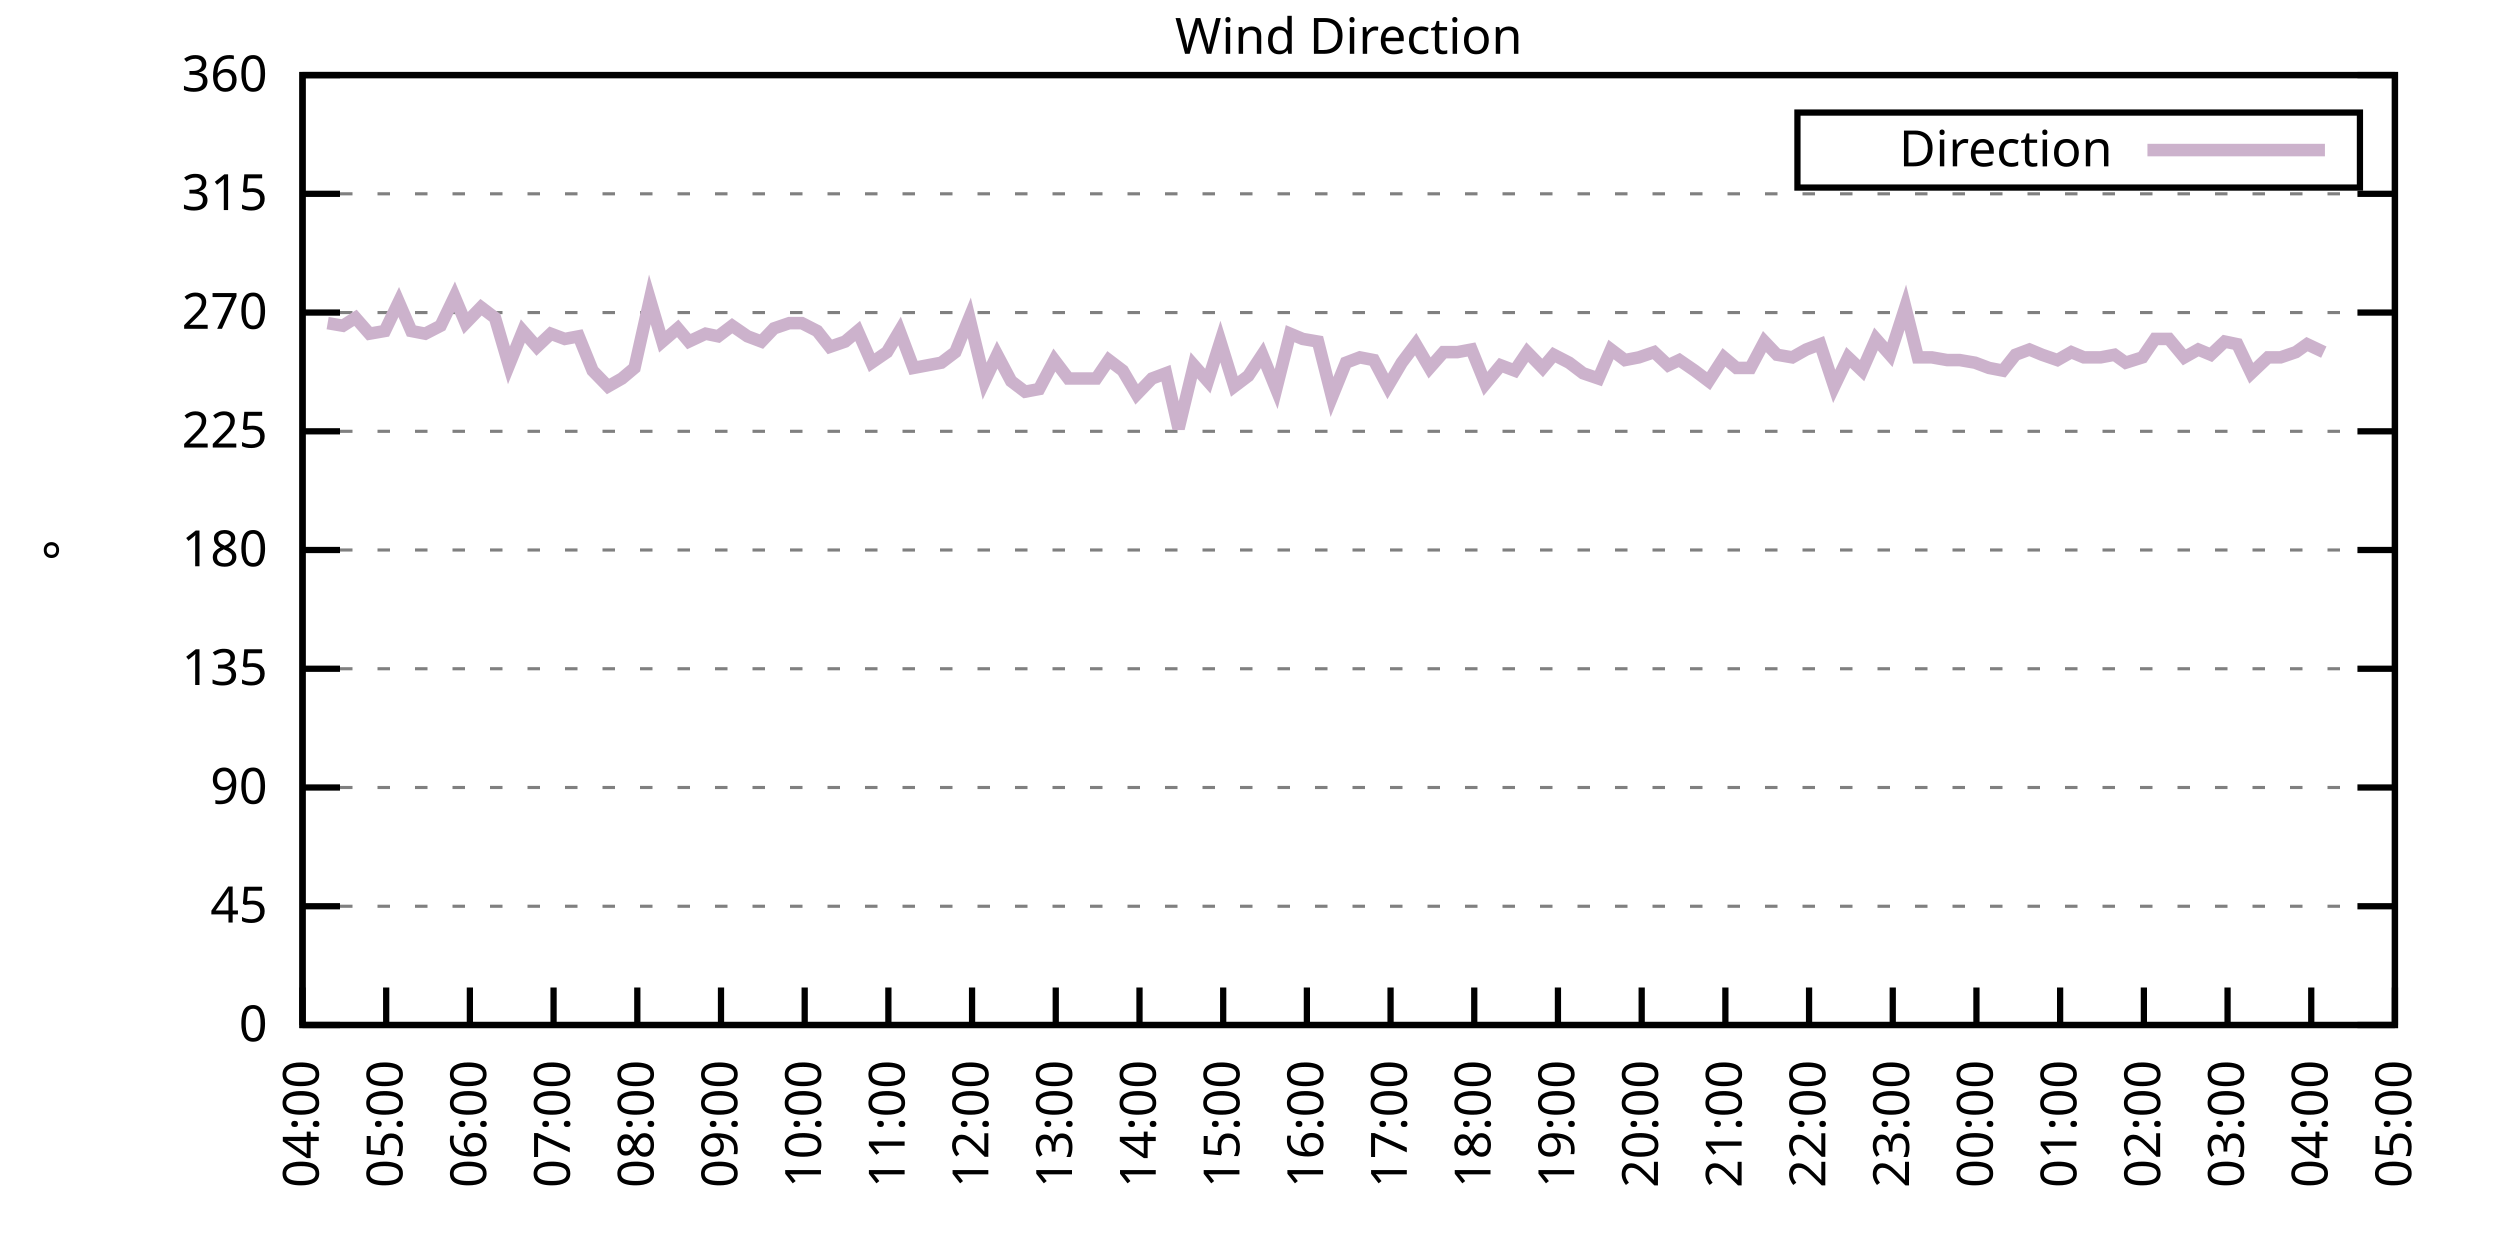
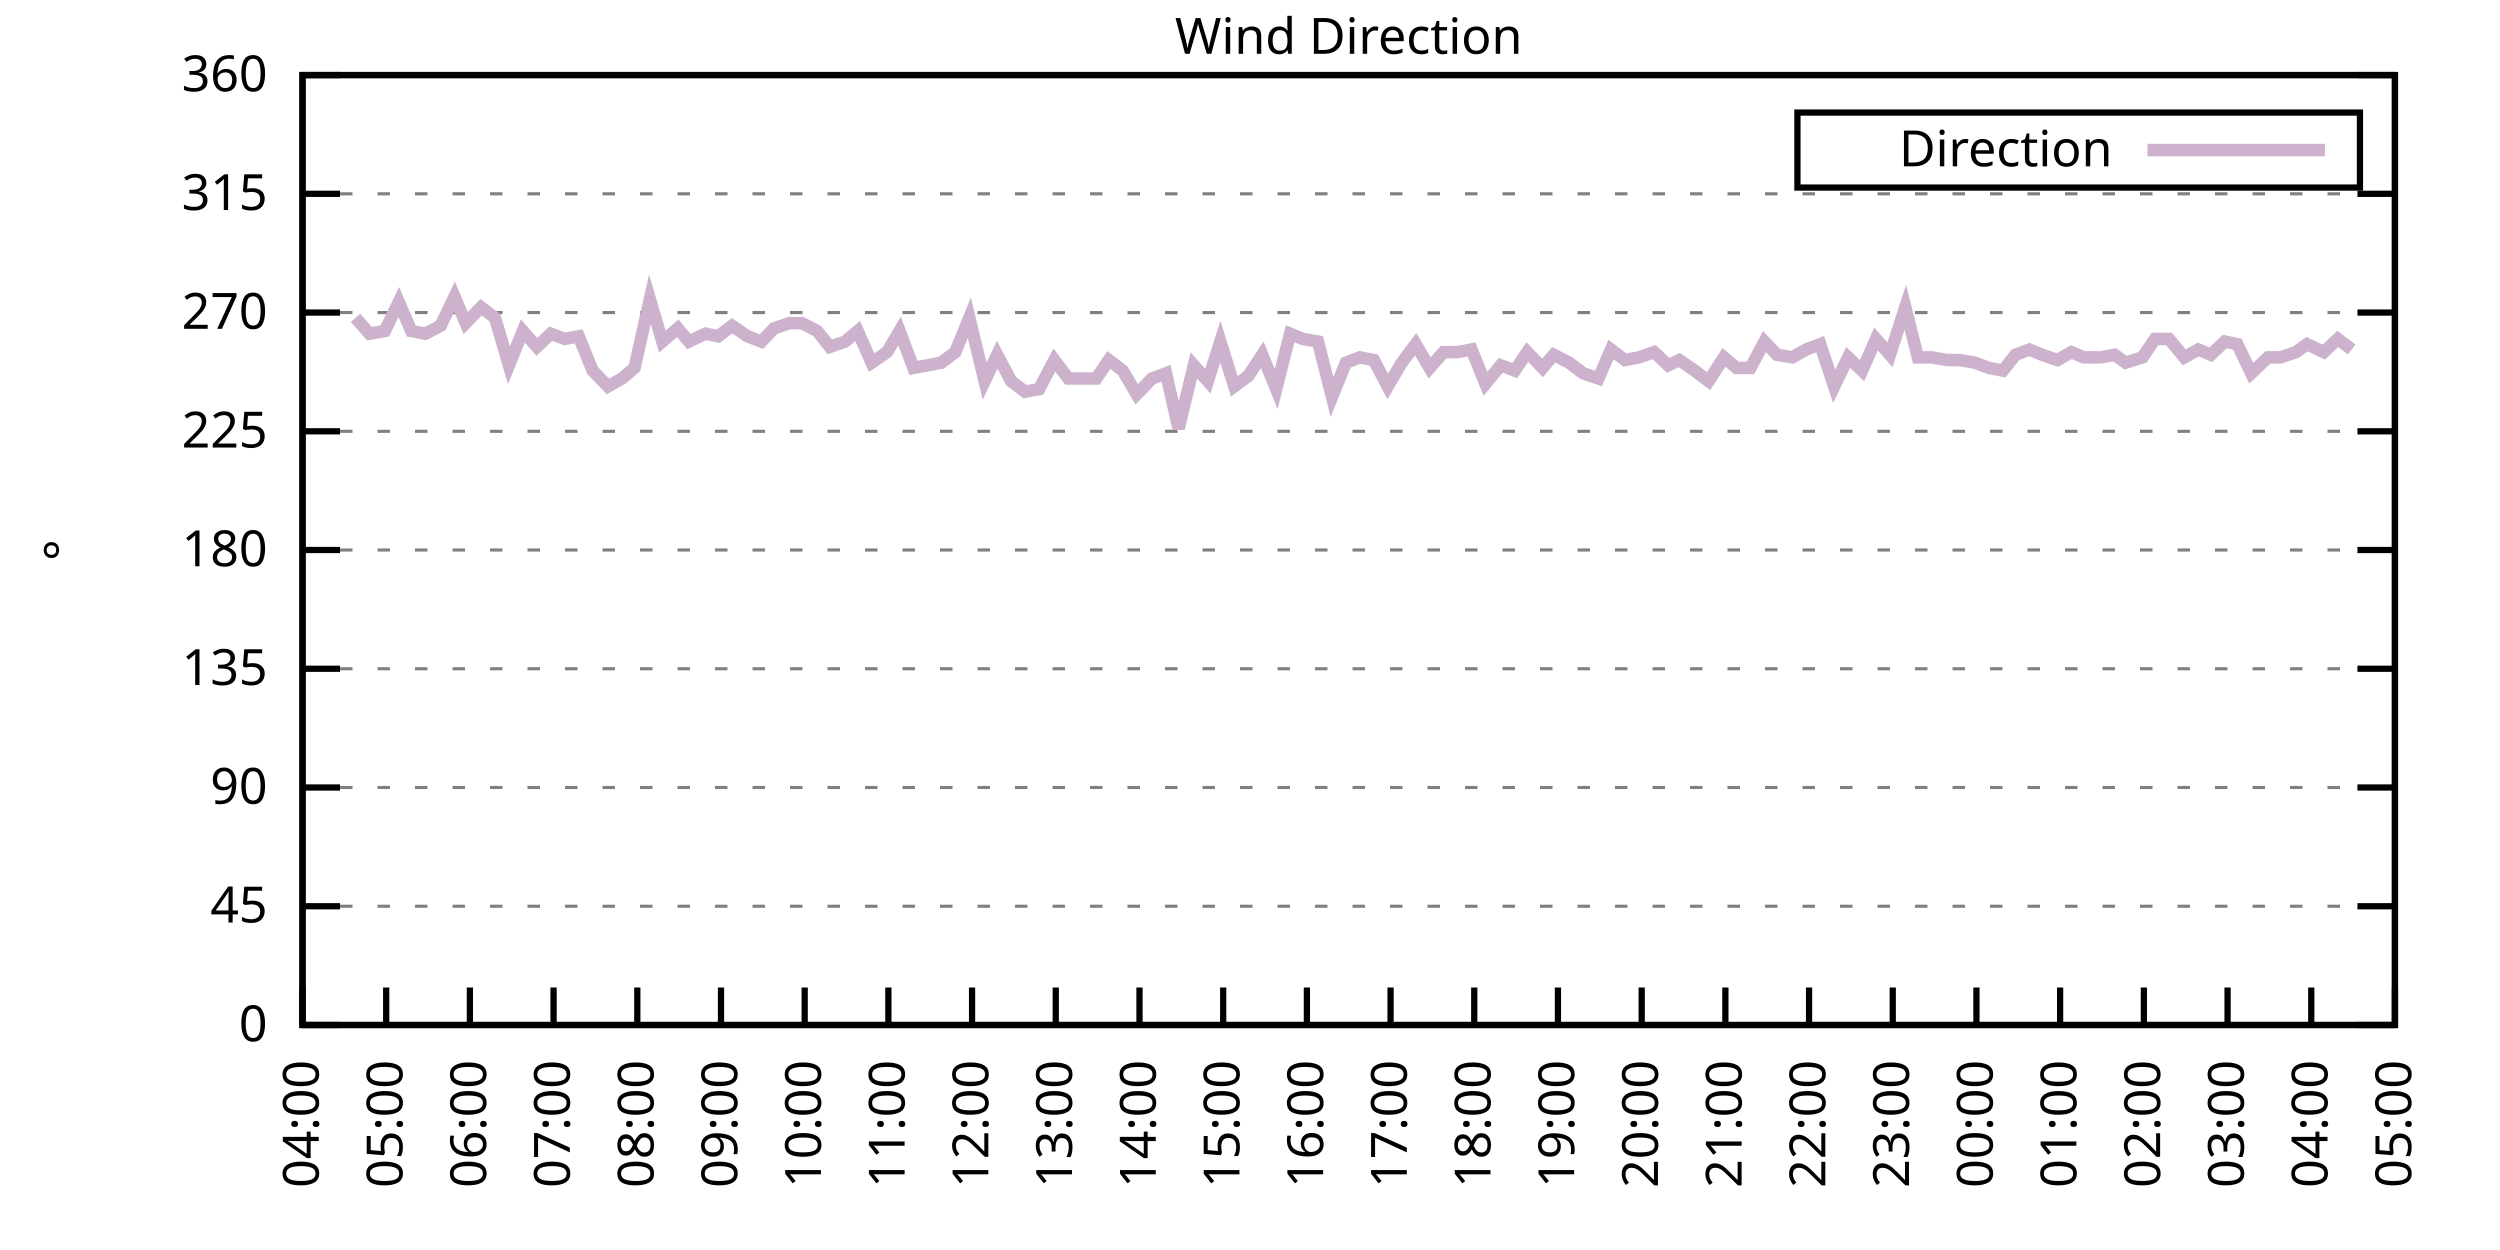
<svg xmlns="http://www.w3.org/2000/svg" xmlns:xlink="http://www.w3.org/1999/xlink" width="400" height="200" viewBox="0 0 400 200">
  <g id="gnuplot_canvas">
    <rect x="0" y="0" width="400" height="200" fill="none" />
    <defs>
      <circle id="gpDot" r="0.5" stroke-width="0.5" stroke="currentColor" />
      <path id="gpPt0" stroke-width="0.333" stroke="currentColor" d="M-1,0 h2 M0,-1 v2" />
      <path id="gpPt1" stroke-width="0.333" stroke="currentColor" d="M-1,-1 L1,1 M1,-1 L-1,1" />
      <path id="gpPt2" stroke-width="0.333" stroke="currentColor" d="M-1,0 L1,0 M0,-1 L0,1 M-1,-1 L1,1 M-1,1 L1,-1" />
      <rect id="gpPt3" stroke-width="0.333" stroke="currentColor" x="-1" y="-1" width="2" height="2" />
      <rect id="gpPt4" stroke-width="0.333" stroke="currentColor" fill="currentColor" x="-1" y="-1" width="2" height="2" />
      <circle id="gpPt5" stroke-width="0.333" stroke="currentColor" cx="0" cy="0" r="1" />
      <use xlink:href="#gpPt5" id="gpPt6" fill="currentColor" stroke="none" />
      <path id="gpPt7" stroke-width="0.333" stroke="currentColor" d="M0,-1.33 L-1.33,0.67 L1.33,0.67 z" />
      <use xlink:href="#gpPt7" id="gpPt8" fill="currentColor" stroke="none" />
      <use xlink:href="#gpPt7" id="gpPt9" stroke="currentColor" transform="rotate(180)" />
      <use xlink:href="#gpPt9" id="gpPt10" fill="currentColor" stroke="none" />
      <use xlink:href="#gpPt3" id="gpPt11" stroke="currentColor" transform="rotate(45)" />
      <use xlink:href="#gpPt11" id="gpPt12" fill="currentColor" stroke="none" />
      <path id="gpPt13" stroke-width="0.333" stroke="currentColor" d="M0,1.330 L1.265,0.411 L0.782,-1.067 L-0.782,-1.076 L-1.265,0.411 z" />
      <use xlink:href="#gpPt13" id="gpPt14" fill="currentColor" stroke="none" />
      <filter id="textbox" filterUnits="objectBoundingBox" x="0" y="0" height="1" width="1">
        <feFlood flood-color="white" flood-opacity="1" result="bgnd" />
        <feComposite in="SourceGraphic" in2="bgnd" operator="atop" />
      </filter>
      <filter id="greybox" filterUnits="objectBoundingBox" x="0" y="0" height="1" width="1">
        <feFlood flood-color="lightgrey" flood-opacity="1" result="grey" />
        <feComposite in="SourceGraphic" in2="grey" operator="atop" />
      </filter>
    </defs>
    <g fill="none" color="white" stroke="currentColor" stroke-width="1.00" stroke-linecap="butt" stroke-linejoin="miter">
</g>
    <g fill="none" color="black" stroke="currentColor" stroke-width="1.00" stroke-linecap="butt" stroke-linejoin="miter">
      <g stroke="none" shape-rendering="crispEdges">
        <polygon fill="rgb(255, 255, 255)" points="48.40,164.00 383.18,164.00 383.18,12.02 48.40,12.02 " />
      </g>
    </g>
    <g fill="none" color="black" stroke="currentColor" stroke-width="1.00" stroke-linecap="butt" stroke-linejoin="miter">
</g>
    <g fill="none" color="black" stroke="black" stroke-width="0.50" stroke-linecap="butt" stroke-linejoin="miter">
</g>
    <g fill="none" color="gray" stroke="currentColor" stroke-width="0.50" stroke-linecap="butt" stroke-linejoin="miter">
      <path stroke="gray" stroke-dasharray="2,4" class="gridline" d="M48.40,164.00 L383.19,164.00  " />
    </g>
    <g fill="none" color="gray" stroke="gray" stroke-width="1.00" stroke-linecap="butt" stroke-linejoin="miter">
</g>
    <g fill="none" color="black" stroke="currentColor" stroke-width="1.00" stroke-linecap="butt" stroke-linejoin="miter">
      <path stroke="black" d="M48.40,164.00 L54.40,164.00 M383.19,164.00 L377.19,164.00  " />
      <g transform="translate(42.80,166.60)" stroke="none" fill="black" font-family="Sans" font-size="8.00" text-anchor="end">
        <text>
          <tspan font-family="Sans"> 0</tspan>
        </text>
      </g>
    </g>
    <g fill="none" color="black" stroke="currentColor" stroke-width="1.00" stroke-linecap="butt" stroke-linejoin="miter">
</g>
    <g fill="none" color="black" stroke="black" stroke-width="0.50" stroke-linecap="butt" stroke-linejoin="miter">
</g>
    <g fill="none" color="gray" stroke="currentColor" stroke-width="0.50" stroke-linecap="butt" stroke-linejoin="miter">
      <path stroke="gray" stroke-dasharray="2,4" class="gridline" d="M48.40,145.00 L383.19,145.00  " />
    </g>
    <g fill="none" color="gray" stroke="gray" stroke-width="1.00" stroke-linecap="butt" stroke-linejoin="miter">
</g>
    <g fill="none" color="black" stroke="currentColor" stroke-width="1.00" stroke-linecap="butt" stroke-linejoin="miter">
      <path stroke="black" d="M48.40,145.00 L54.40,145.00 M383.19,145.00 L377.19,145.00  " />
      <g transform="translate(42.80,147.60)" stroke="none" fill="black" font-family="Sans" font-size="8.00" text-anchor="end">
        <text>
          <tspan font-family="Sans"> 45</tspan>
        </text>
      </g>
    </g>
    <g fill="none" color="black" stroke="currentColor" stroke-width="1.00" stroke-linecap="butt" stroke-linejoin="miter">
</g>
    <g fill="none" color="black" stroke="black" stroke-width="0.50" stroke-linecap="butt" stroke-linejoin="miter">
</g>
    <g fill="none" color="gray" stroke="currentColor" stroke-width="0.50" stroke-linecap="butt" stroke-linejoin="miter">
      <path stroke="gray" stroke-dasharray="2,4" class="gridline" d="M48.40,126.00 L383.19,126.00  " />
    </g>
    <g fill="none" color="gray" stroke="gray" stroke-width="1.00" stroke-linecap="butt" stroke-linejoin="miter">
</g>
    <g fill="none" color="black" stroke="currentColor" stroke-width="1.00" stroke-linecap="butt" stroke-linejoin="miter">
      <path stroke="black" d="M48.40,126.00 L54.40,126.00 M383.19,126.00 L377.19,126.00  " />
      <g transform="translate(42.80,128.60)" stroke="none" fill="black" font-family="Sans" font-size="8.00" text-anchor="end">
        <text>
          <tspan font-family="Sans"> 90</tspan>
        </text>
      </g>
    </g>
    <g fill="none" color="black" stroke="currentColor" stroke-width="1.00" stroke-linecap="butt" stroke-linejoin="miter">
</g>
    <g fill="none" color="black" stroke="black" stroke-width="0.50" stroke-linecap="butt" stroke-linejoin="miter">
</g>
    <g fill="none" color="gray" stroke="currentColor" stroke-width="0.50" stroke-linecap="butt" stroke-linejoin="miter">
      <path stroke="gray" stroke-dasharray="2,4" class="gridline" d="M48.40,107.00 L383.19,107.00  " />
    </g>
    <g fill="none" color="gray" stroke="gray" stroke-width="1.00" stroke-linecap="butt" stroke-linejoin="miter">
</g>
    <g fill="none" color="black" stroke="currentColor" stroke-width="1.00" stroke-linecap="butt" stroke-linejoin="miter">
      <path stroke="black" d="M48.40,107.00 L54.40,107.00 M383.19,107.00 L377.19,107.00  " />
      <g transform="translate(42.80,109.60)" stroke="none" fill="black" font-family="Sans" font-size="8.00" text-anchor="end">
        <text>
          <tspan font-family="Sans"> 135</tspan>
        </text>
      </g>
    </g>
    <g fill="none" color="black" stroke="currentColor" stroke-width="1.00" stroke-linecap="butt" stroke-linejoin="miter">
</g>
    <g fill="none" color="black" stroke="black" stroke-width="0.50" stroke-linecap="butt" stroke-linejoin="miter">
</g>
    <g fill="none" color="gray" stroke="currentColor" stroke-width="0.50" stroke-linecap="butt" stroke-linejoin="miter">
      <path stroke="gray" stroke-dasharray="2,4" class="gridline" d="M48.40,88.00 L383.19,88.00  " />
    </g>
    <g fill="none" color="gray" stroke="gray" stroke-width="1.00" stroke-linecap="butt" stroke-linejoin="miter">
</g>
    <g fill="none" color="black" stroke="currentColor" stroke-width="1.00" stroke-linecap="butt" stroke-linejoin="miter">
      <path stroke="black" d="M48.40,88.00 L54.40,88.00 M383.19,88.00 L377.19,88.00  " />
      <g transform="translate(42.80,90.60)" stroke="none" fill="black" font-family="Sans" font-size="8.00" text-anchor="end">
        <text>
          <tspan font-family="Sans"> 180</tspan>
        </text>
      </g>
    </g>
    <g fill="none" color="black" stroke="currentColor" stroke-width="1.00" stroke-linecap="butt" stroke-linejoin="miter">
</g>
    <g fill="none" color="black" stroke="black" stroke-width="0.50" stroke-linecap="butt" stroke-linejoin="miter">
</g>
    <g fill="none" color="gray" stroke="currentColor" stroke-width="0.50" stroke-linecap="butt" stroke-linejoin="miter">
      <path stroke="gray" stroke-dasharray="2,4" class="gridline" d="M48.40,69.01 L383.19,69.01  " />
    </g>
    <g fill="none" color="gray" stroke="gray" stroke-width="1.00" stroke-linecap="butt" stroke-linejoin="miter">
</g>
    <g fill="none" color="black" stroke="currentColor" stroke-width="1.00" stroke-linecap="butt" stroke-linejoin="miter">
      <path stroke="black" d="M48.40,69.01 L54.40,69.01 M383.19,69.01 L377.19,69.01  " />
      <g transform="translate(42.80,71.61)" stroke="none" fill="black" font-family="Sans" font-size="8.00" text-anchor="end">
        <text>
          <tspan font-family="Sans"> 225</tspan>
        </text>
      </g>
    </g>
    <g fill="none" color="black" stroke="currentColor" stroke-width="1.00" stroke-linecap="butt" stroke-linejoin="miter">
</g>
    <g fill="none" color="black" stroke="black" stroke-width="0.50" stroke-linecap="butt" stroke-linejoin="miter">
</g>
    <g fill="none" color="gray" stroke="currentColor" stroke-width="0.50" stroke-linecap="butt" stroke-linejoin="miter">
      <path stroke="gray" stroke-dasharray="2,4" class="gridline" d="M48.40,50.01 L383.19,50.01  " />
    </g>
    <g fill="none" color="gray" stroke="gray" stroke-width="1.00" stroke-linecap="butt" stroke-linejoin="miter">
</g>
    <g fill="none" color="black" stroke="currentColor" stroke-width="1.00" stroke-linecap="butt" stroke-linejoin="miter">
      <path stroke="black" d="M48.40,50.01 L54.40,50.01 M383.19,50.01 L377.19,50.01  " />
      <g transform="translate(42.80,52.61)" stroke="none" fill="black" font-family="Sans" font-size="8.00" text-anchor="end">
        <text>
          <tspan font-family="Sans"> 270</tspan>
        </text>
      </g>
    </g>
    <g fill="none" color="black" stroke="currentColor" stroke-width="1.00" stroke-linecap="butt" stroke-linejoin="miter">
</g>
    <g fill="none" color="black" stroke="black" stroke-width="0.50" stroke-linecap="butt" stroke-linejoin="miter">
</g>
    <g fill="none" color="gray" stroke="currentColor" stroke-width="0.50" stroke-linecap="butt" stroke-linejoin="miter">
      <path stroke="gray" stroke-dasharray="2,4" class="gridline" d="M48.40,31.01 L383.19,31.01  " />
    </g>
    <g fill="none" color="gray" stroke="gray" stroke-width="1.00" stroke-linecap="butt" stroke-linejoin="miter">
</g>
    <g fill="none" color="black" stroke="currentColor" stroke-width="1.00" stroke-linecap="butt" stroke-linejoin="miter">
      <path stroke="black" d="M48.40,31.01 L54.40,31.01 M383.19,31.01 L377.19,31.01  " />
      <g transform="translate(42.80,33.61)" stroke="none" fill="black" font-family="Sans" font-size="8.00" text-anchor="end">
        <text>
          <tspan font-family="Sans"> 315</tspan>
        </text>
      </g>
    </g>
    <g fill="none" color="black" stroke="currentColor" stroke-width="1.00" stroke-linecap="butt" stroke-linejoin="miter">
</g>
    <g fill="none" color="black" stroke="black" stroke-width="0.50" stroke-linecap="butt" stroke-linejoin="miter">
</g>
    <g fill="none" color="gray" stroke="currentColor" stroke-width="0.50" stroke-linecap="butt" stroke-linejoin="miter">
      <path stroke="gray" stroke-dasharray="2,4" class="gridline" d="M48.40,12.01 L383.19,12.01  " />
    </g>
    <g fill="none" color="gray" stroke="gray" stroke-width="1.00" stroke-linecap="butt" stroke-linejoin="miter">
</g>
    <g fill="none" color="black" stroke="currentColor" stroke-width="1.00" stroke-linecap="butt" stroke-linejoin="miter">
      <path stroke="black" d="M48.40,12.01 L54.40,12.01 M383.19,12.01 L377.19,12.01  " />
      <g transform="translate(42.80,14.61)" stroke="none" fill="black" font-family="Sans" font-size="8.00" text-anchor="end">
        <text>
          <tspan font-family="Sans"> 360</tspan>
        </text>
      </g>
    </g>
    <g fill="none" color="black" stroke="currentColor" stroke-width="1.00" stroke-linecap="butt" stroke-linejoin="miter">
      <path stroke="black" d="M48.40,164.00 L48.40,158.00  " />
      <g transform="translate(51.00,169.60) rotate(270.00)" stroke="none" fill="black" font-family="Sans" font-size="8.00" text-anchor="end">
        <text>
          <tspan font-family="Sans">04:00</tspan>
        </text>
      </g>
    </g>
    <g fill="none" color="black" stroke="currentColor" stroke-width="1.00" stroke-linecap="butt" stroke-linejoin="miter">
      <path stroke="black" d="M61.79,164.00 L61.79,158.00  " />
      <g transform="translate(64.39,169.60) rotate(270.00)" stroke="none" fill="black" font-family="Sans" font-size="8.00" text-anchor="end">
        <text>
          <tspan font-family="Sans">05:00</tspan>
        </text>
      </g>
    </g>
    <g fill="none" color="black" stroke="currentColor" stroke-width="1.00" stroke-linecap="butt" stroke-linejoin="miter">
      <path stroke="black" d="M75.18,164.00 L75.18,158.00  " />
      <g transform="translate(77.78,169.60) rotate(270.00)" stroke="none" fill="black" font-family="Sans" font-size="8.00" text-anchor="end">
        <text>
          <tspan font-family="Sans">06:00</tspan>
        </text>
      </g>
    </g>
    <g fill="none" color="black" stroke="currentColor" stroke-width="1.00" stroke-linecap="butt" stroke-linejoin="miter">
      <path stroke="black" d="M88.57,164.00 L88.57,158.00  " />
      <g transform="translate(91.17,169.60) rotate(270.00)" stroke="none" fill="black" font-family="Sans" font-size="8.00" text-anchor="end">
        <text>
          <tspan font-family="Sans">07:00</tspan>
        </text>
      </g>
    </g>
    <g fill="none" color="black" stroke="currentColor" stroke-width="1.00" stroke-linecap="butt" stroke-linejoin="miter">
      <path stroke="black" d="M101.97,164.00 L101.97,158.00  " />
      <g transform="translate(104.57,169.60) rotate(270.00)" stroke="none" fill="black" font-family="Sans" font-size="8.00" text-anchor="end">
        <text>
          <tspan font-family="Sans">08:00</tspan>
        </text>
      </g>
    </g>
    <g fill="none" color="black" stroke="currentColor" stroke-width="1.00" stroke-linecap="butt" stroke-linejoin="miter">
      <path stroke="black" d="M115.36,164.00 L115.36,158.00  " />
      <g transform="translate(117.96,169.60) rotate(270.00)" stroke="none" fill="black" font-family="Sans" font-size="8.00" text-anchor="end">
        <text>
          <tspan font-family="Sans">09:00</tspan>
        </text>
      </g>
    </g>
    <g fill="none" color="black" stroke="currentColor" stroke-width="1.00" stroke-linecap="butt" stroke-linejoin="miter">
      <path stroke="black" d="M128.75,164.00 L128.75,158.00  " />
      <g transform="translate(131.35,169.60) rotate(270.00)" stroke="none" fill="black" font-family="Sans" font-size="8.00" text-anchor="end">
        <text>
          <tspan font-family="Sans">10:00</tspan>
        </text>
      </g>
    </g>
    <g fill="none" color="black" stroke="currentColor" stroke-width="1.00" stroke-linecap="butt" stroke-linejoin="miter">
      <path stroke="black" d="M142.14,164.00 L142.14,158.00  " />
      <g transform="translate(144.74,169.60) rotate(270.00)" stroke="none" fill="black" font-family="Sans" font-size="8.00" text-anchor="end">
        <text>
          <tspan font-family="Sans">11:00</tspan>
        </text>
      </g>
    </g>
    <g fill="none" color="black" stroke="currentColor" stroke-width="1.00" stroke-linecap="butt" stroke-linejoin="miter">
      <path stroke="black" d="M155.53,164.00 L155.53,158.00  " />
      <g transform="translate(158.13,169.60) rotate(270.00)" stroke="none" fill="black" font-family="Sans" font-size="8.00" text-anchor="end">
        <text>
          <tspan font-family="Sans">12:00</tspan>
        </text>
      </g>
    </g>
    <g fill="none" color="black" stroke="currentColor" stroke-width="1.00" stroke-linecap="butt" stroke-linejoin="miter">
      <path stroke="black" d="M168.92,164.00 L168.92,158.00  " />
      <g transform="translate(171.52,169.60) rotate(270.00)" stroke="none" fill="black" font-family="Sans" font-size="8.00" text-anchor="end">
        <text>
          <tspan font-family="Sans">13:00</tspan>
        </text>
      </g>
    </g>
    <g fill="none" color="black" stroke="currentColor" stroke-width="1.00" stroke-linecap="butt" stroke-linejoin="miter">
      <path stroke="black" d="M182.32,164.00 L182.32,158.00  " />
      <g transform="translate(184.92,169.60) rotate(270.00)" stroke="none" fill="black" font-family="Sans" font-size="8.00" text-anchor="end">
        <text>
          <tspan font-family="Sans">14:00</tspan>
        </text>
      </g>
    </g>
    <g fill="none" color="black" stroke="currentColor" stroke-width="1.00" stroke-linecap="butt" stroke-linejoin="miter">
      <path stroke="black" d="M195.71,164.00 L195.71,158.00  " />
      <g transform="translate(198.31,169.60) rotate(270.00)" stroke="none" fill="black" font-family="Sans" font-size="8.00" text-anchor="end">
        <text>
          <tspan font-family="Sans">15:00</tspan>
        </text>
      </g>
    </g>
    <g fill="none" color="black" stroke="currentColor" stroke-width="1.00" stroke-linecap="butt" stroke-linejoin="miter">
      <path stroke="black" d="M209.10,164.00 L209.10,158.00  " />
      <g transform="translate(211.70,169.60) rotate(270.00)" stroke="none" fill="black" font-family="Sans" font-size="8.00" text-anchor="end">
        <text>
          <tspan font-family="Sans">16:00</tspan>
        </text>
      </g>
    </g>
    <g fill="none" color="black" stroke="currentColor" stroke-width="1.00" stroke-linecap="butt" stroke-linejoin="miter">
      <path stroke="black" d="M222.49,164.00 L222.49,158.00  " />
      <g transform="translate(225.09,169.60) rotate(270.00)" stroke="none" fill="black" font-family="Sans" font-size="8.00" text-anchor="end">
        <text>
          <tspan font-family="Sans">17:00</tspan>
        </text>
      </g>
    </g>
    <g fill="none" color="black" stroke="currentColor" stroke-width="1.00" stroke-linecap="butt" stroke-linejoin="miter">
      <path stroke="black" d="M235.88,164.00 L235.88,158.00  " />
      <g transform="translate(238.48,169.60) rotate(270.00)" stroke="none" fill="black" font-family="Sans" font-size="8.00" text-anchor="end">
        <text>
          <tspan font-family="Sans">18:00</tspan>
        </text>
      </g>
    </g>
    <g fill="none" color="black" stroke="currentColor" stroke-width="1.00" stroke-linecap="butt" stroke-linejoin="miter">
      <path stroke="black" d="M249.27,164.00 L249.27,158.00  " />
      <g transform="translate(251.87,169.60) rotate(270.00)" stroke="none" fill="black" font-family="Sans" font-size="8.00" text-anchor="end">
        <text>
          <tspan font-family="Sans">19:00</tspan>
        </text>
      </g>
    </g>
    <g fill="none" color="black" stroke="currentColor" stroke-width="1.00" stroke-linecap="butt" stroke-linejoin="miter">
      <path stroke="black" d="M262.67,164.00 L262.67,158.00  " />
      <g transform="translate(265.27,169.60) rotate(270.00)" stroke="none" fill="black" font-family="Sans" font-size="8.00" text-anchor="end">
        <text>
          <tspan font-family="Sans">20:00</tspan>
        </text>
      </g>
    </g>
    <g fill="none" color="black" stroke="currentColor" stroke-width="1.00" stroke-linecap="butt" stroke-linejoin="miter">
      <path stroke="black" d="M276.06,164.00 L276.06,158.00  " />
      <g transform="translate(278.66,169.60) rotate(270.00)" stroke="none" fill="black" font-family="Sans" font-size="8.00" text-anchor="end">
        <text>
          <tspan font-family="Sans">21:00</tspan>
        </text>
      </g>
    </g>
    <g fill="none" color="black" stroke="currentColor" stroke-width="1.00" stroke-linecap="butt" stroke-linejoin="miter">
      <path stroke="black" d="M289.45,164.00 L289.45,158.00  " />
      <g transform="translate(292.05,169.60) rotate(270.00)" stroke="none" fill="black" font-family="Sans" font-size="8.00" text-anchor="end">
        <text>
          <tspan font-family="Sans">22:00</tspan>
        </text>
      </g>
    </g>
    <g fill="none" color="black" stroke="currentColor" stroke-width="1.00" stroke-linecap="butt" stroke-linejoin="miter">
      <path stroke="black" d="M302.84,164.00 L302.84,158.00  " />
      <g transform="translate(305.44,169.60) rotate(270.00)" stroke="none" fill="black" font-family="Sans" font-size="8.00" text-anchor="end">
        <text>
          <tspan font-family="Sans">23:00</tspan>
        </text>
      </g>
    </g>
    <g fill="none" color="black" stroke="currentColor" stroke-width="1.00" stroke-linecap="butt" stroke-linejoin="miter">
      <path stroke="black" d="M316.23,164.00 L316.23,158.00  " />
      <g transform="translate(318.83,169.60) rotate(270.00)" stroke="none" fill="black" font-family="Sans" font-size="8.00" text-anchor="end">
        <text>
          <tspan font-family="Sans">00:00</tspan>
        </text>
      </g>
    </g>
    <g fill="none" color="black" stroke="currentColor" stroke-width="1.00" stroke-linecap="butt" stroke-linejoin="miter">
      <path stroke="black" d="M329.62,164.00 L329.62,158.00  " />
      <g transform="translate(332.22,169.60) rotate(270.00)" stroke="none" fill="black" font-family="Sans" font-size="8.00" text-anchor="end">
        <text>
          <tspan font-family="Sans">01:00</tspan>
        </text>
      </g>
    </g>
    <g fill="none" color="black" stroke="currentColor" stroke-width="1.00" stroke-linecap="butt" stroke-linejoin="miter">
      <path stroke="black" d="M343.02,164.00 L343.02,158.00  " />
      <g transform="translate(345.62,169.60) rotate(270.00)" stroke="none" fill="black" font-family="Sans" font-size="8.00" text-anchor="end">
        <text>
          <tspan font-family="Sans">02:00</tspan>
        </text>
      </g>
    </g>
    <g fill="none" color="black" stroke="currentColor" stroke-width="1.00" stroke-linecap="butt" stroke-linejoin="miter">
      <path stroke="black" d="M356.41,164.00 L356.41,158.00  " />
      <g transform="translate(359.01,169.60) rotate(270.00)" stroke="none" fill="black" font-family="Sans" font-size="8.00" text-anchor="end">
        <text>
          <tspan font-family="Sans">03:00</tspan>
        </text>
      </g>
    </g>
    <g fill="none" color="black" stroke="currentColor" stroke-width="1.00" stroke-linecap="butt" stroke-linejoin="miter">
      <path stroke="black" d="M369.80,164.00 L369.80,158.00  " />
      <g transform="translate(372.40,169.60) rotate(270.00)" stroke="none" fill="black" font-family="Sans" font-size="8.00" text-anchor="end">
        <text>
          <tspan font-family="Sans">04:00</tspan>
        </text>
      </g>
    </g>
    <g fill="none" color="black" stroke="currentColor" stroke-width="1.00" stroke-linecap="butt" stroke-linejoin="miter">
      <path stroke="black" d="M383.19,164.00 L383.19,158.00  " />
      <g transform="translate(385.79,169.60) rotate(270.00)" stroke="none" fill="black" font-family="Sans" font-size="8.00" text-anchor="end">
        <text>
          <tspan font-family="Sans">05:00</tspan>
        </text>
      </g>
    </g>
    <g fill="none" color="black" stroke="currentColor" stroke-width="1.00" stroke-linecap="butt" stroke-linejoin="miter">
</g>
    <g fill="none" color="black" stroke="currentColor" stroke-width="1.00" stroke-linecap="butt" stroke-linejoin="miter">
      <path stroke="black" d="M48.40,12.01 L48.40,164.00 L383.19,164.00 L383.19,12.01 L48.40,12.01 Z  " />
    </g>
    <g fill="none" color="black" stroke="currentColor" stroke-width="1.00" stroke-linecap="butt" stroke-linejoin="miter">
</g>
    <g fill="none" color="black" stroke="currentColor" stroke-width="1.00" stroke-linecap="butt" stroke-linejoin="miter">
      <path stroke="black" d="M287.59,30.01 L287.59,18.01 L377.59,18.01 L377.59,30.01 L287.59,30.01 Z  " />
    </g>
    <g id="Wind_direction_plot_1">
      <g fill="none" color="white" stroke="black" stroke-width="2.00" stroke-linecap="butt" stroke-linejoin="miter">
</g>
      <g fill="none" color="black" stroke="currentColor" stroke-width="2.00" stroke-linecap="butt" stroke-linejoin="miter">
        <g transform="translate(337.99,26.61)" stroke="none" fill="black" font-family="Sans" font-size="8.00" text-anchor="end">
          <text>
            <tspan font-family="Sans">Direction</tspan>
          </text>
        </g>
      </g>
      <g fill="none" color="black" stroke="currentColor" stroke-width="2.00" stroke-linecap="butt" stroke-linejoin="miter">
-         <path stroke="rgb(204, 178, 204)" d="M343.59,24.01 L371.99,24.01 M52.42,51.70 L54.87,52.12 L56.88,50.85 L59.11,53.39 L61.57,52.96 L63.80,48.32   L65.81,52.96 L68.04,53.39 L70.50,52.12 L72.73,47.47 L74.51,51.70 L76.97,49.16 L79.20,50.85 L81.43,58.45   L83.66,52.96 L85.90,55.50 L88.13,53.39 L90.36,54.23 L92.59,53.81 L94.82,59.30 L97.28,61.83 L99.51,60.56   L101.52,58.87 L103.98,47.90 L105.98,54.65 L108.44,52.54 L110.22,54.65 L112.90,53.39 L114.91,53.81 L117.14,52.12   L119.60,53.81 L121.83,54.65 L123.84,52.54 L126.29,51.70 L128.30,51.70 L130.76,52.96 L132.77,55.50 L135.22,54.65   L137.23,52.96 L139.46,58.03 L141.92,56.34 L143.93,52.96 L146.16,58.87 L148.39,58.45 L150.62,58.03 L152.85,56.34   L155.09,50.85 L157.54,60.98 L159.55,56.76 L161.78,60.98 L164.01,62.67 L166.25,62.25 L168.70,57.61 L170.93,60.56   L173.17,60.56 L175.40,60.56 L177.41,57.61 L179.64,59.30 L181.87,63.10 L184.32,60.56 L186.56,59.72 L188.57,68.58   L191.02,58.45 L193.25,60.98 L195.26,54.65 L197.49,61.83 L199.73,60.14 L201.96,56.76 L204.19,62.25 L206.42,53.39   L208.43,54.23 L210.88,54.65 L213.12,63.52 L215.35,58.03 L217.58,57.18 L219.81,57.61 L222.04,61.83 L224.28,58.03   L226.51,55.07 L228.74,58.87 L230.97,56.34 L233.20,56.34 L235.44,55.92 L237.67,61.41 L240.12,58.45 L242.36,59.30   L244.36,56.34 L246.82,58.87 L248.60,56.76 L251.06,58.03 L253.29,59.72 L255.75,60.56 L257.76,55.92 L259.99,57.61   L262.22,57.18 L264.67,56.34 L266.91,58.45 L268.69,57.61 L271.15,59.30 L273.38,60.98 L275.83,57.18 L277.84,58.87   L280.07,58.87 L282.31,54.65 L284.32,56.76 L286.77,57.18 L289.00,55.92 L291.23,55.07 L293.47,61.83 L295.70,57.18   L297.93,59.30 L300.16,54.23 L302.39,56.76 L304.85,49.16 L306.86,57.18 L309.09,57.18 L311.54,57.61 L313.55,57.61   L316.01,58.03 L318.24,58.87 L320.47,59.30 L322.48,56.76 L324.71,55.92 L326.72,56.76 L329.18,57.61 L331.41,56.34   L333.42,57.18 L336.10,57.18 L338.33,56.76 L340.11,58.03 L342.79,57.18 L344.80,54.23 L347.03,54.23 L349.49,57.18   L351.72,55.92 L353.73,56.76 L355.96,54.65 L357.97,55.07 L360.20,59.72 L362.88,57.18 L364.89,57.18 L367.34,56.34   L369.13,55.07 L371.81,56.34  " />
+         <path stroke="rgb(204, 178, 204)" d="M343.59,24.01 L371.99,24.01 M56.88,50.85 L59.11,53.39 L61.57,52.96 L63.80,48.32 L65.81,52.96 L68.04,53.39   L70.50,52.12 L72.73,47.47 L74.51,51.70 L76.97,49.16 L79.20,50.85 L81.43,58.45 L83.66,52.96 L85.90,55.50   L88.13,53.39 L90.36,54.23 L92.59,53.81 L94.82,59.30 L97.28,61.83 L99.51,60.56 L101.52,58.87 L103.98,47.90   L105.98,54.65 L108.44,52.54 L110.22,54.65 L112.90,53.39 L114.91,53.81 L117.14,52.12 L119.60,53.81 L121.83,54.65   L123.84,52.54 L126.29,51.70 L128.30,51.70 L130.76,52.96 L132.77,55.50 L135.22,54.65 L137.23,52.96 L139.46,58.03   L141.92,56.34 L143.93,52.96 L146.16,58.87 L148.39,58.45 L150.62,58.03 L152.85,56.34 L155.09,50.85 L157.54,60.98   L159.55,56.76 L161.78,60.98 L164.01,62.67 L166.25,62.25 L168.70,57.61 L170.93,60.56 L173.17,60.56 L175.40,60.56   L177.41,57.61 L179.64,59.30 L181.87,63.10 L184.32,60.56 L186.56,59.72 L188.57,68.58 L191.02,58.45 L193.25,60.98   L195.26,54.65 L197.49,61.83 L199.73,60.14 L201.96,56.76 L204.19,62.25 L206.42,53.39 L208.43,54.23 L210.88,54.65   L213.12,63.52 L215.35,58.03 L217.58,57.18 L219.81,57.61 L222.04,61.83 L224.28,58.03 L226.51,55.07 L228.74,58.87   L230.97,56.34 L233.20,56.34 L235.44,55.92 L237.67,61.41 L240.12,58.45 L242.36,59.30 L244.36,56.34 L246.82,58.87   L248.60,56.76 L251.06,58.03 L253.29,59.72 L255.75,60.56 L257.76,55.92 L259.99,57.61 L262.22,57.18 L264.67,56.34   L266.91,58.45 L268.69,57.61 L271.15,59.30 L273.38,60.98 L275.83,57.18 L277.84,58.87 L280.07,58.87 L282.31,54.65   L284.32,56.76 L286.77,57.18 L289.00,55.92 L291.23,55.07 L293.47,61.83 L295.70,57.18 L297.93,59.30 L300.16,54.23   L302.39,56.76 L304.85,49.16 L306.86,57.18 L309.09,57.18 L311.54,57.61 L313.55,57.61 L316.01,58.03 L318.24,58.87   L320.47,59.30 L322.48,56.76 L324.71,55.92 L326.72,56.76 L329.18,57.61 L331.41,56.34 L333.42,57.18 L336.10,57.18   L338.33,56.76 L340.11,58.03 L342.79,57.18 L344.80,54.23 L347.03,54.23 L349.49,57.18 L351.72,55.92 L353.73,56.76   L355.96,54.65 L357.97,55.07 L360.20,59.72 L362.88,57.18 L364.89,57.18 L367.34,56.34 L369.13,55.07 L371.81,56.34   L374.04,54.23 L376.27,55.92  " />
      </g>
    </g>
    <g fill="none" color="black" stroke="currentColor" stroke-width="2.00" stroke-linecap="butt" stroke-linejoin="miter">
</g>
    <g fill="none" color="black" stroke="black" stroke-width="1.00" stroke-linecap="butt" stroke-linejoin="miter">
</g>
    <g fill="none" color="black" stroke="currentColor" stroke-width="1.00" stroke-linecap="butt" stroke-linejoin="miter">
      <path stroke="black" d="M48.40,12.01 L48.40,164.00 L383.19,164.00 L383.19,12.01 L48.40,12.01 Z  " />
      <g transform="translate(12.80,88.01) rotate(270.00)" stroke="none" fill="black" font-family="Sans" font-size="8.00" text-anchor="middle">
        <text>
          <tspan font-family="Sans">°</tspan>
        </text>
      </g>
    </g>
    <g fill="none" color="black" stroke="currentColor" stroke-width="1.00" stroke-linecap="butt" stroke-linejoin="miter">
</g>
    <g fill="none" color="black" stroke="currentColor" stroke-width="1.00" stroke-linecap="butt" stroke-linejoin="miter">
      <g transform="translate(215.79,8.61)" stroke="none" fill="black" font-family="Sans" font-size="8.00" text-anchor="middle">
        <text>
          <tspan font-family="Sans">Wind Direction</tspan>
        </text>
      </g>
    </g>
    <g fill="none" color="black" stroke="currentColor" stroke-width="1.00" stroke-linecap="butt" stroke-linejoin="miter">
</g>
  </g>
</svg>
